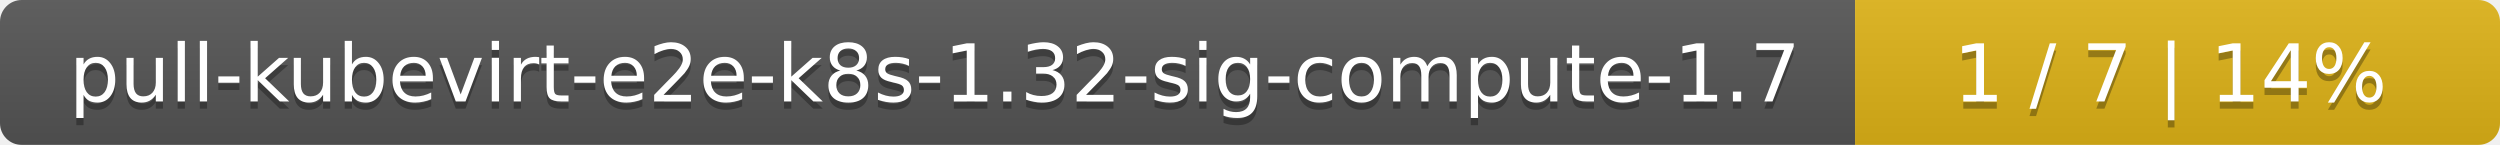
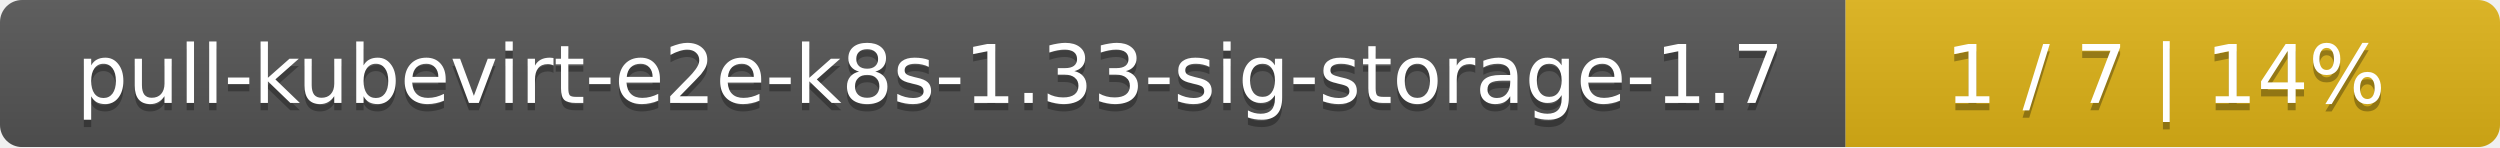
- <svg xmlns="http://www.w3.org/2000/svg" width="345" height="20">
+ <svg xmlns="http://www.w3.org/2000/svg" width="340" height="20">
  <linearGradient id="smooth" x2="0" y2="100%">
    <stop offset="0" stop-color="#bbb" stop-opacity=".1" />
    <stop offset="1" stop-opacity=".1" />
  </linearGradient>
  <mask id="round">
-     <rect width="345" height="20" rx="3" fill="#fff" />
+     <rect width="340" height="20" rx="3" fill="#fff" />
  </mask>
  <g mask="url(#round)">
-     <rect width="256" height="20" fill="#555" />
-     <rect x="256" width="89" height="20" fill="#dfb317" />
-     <rect width="345" height="20" fill="url(#smooth)" />
+     <rect width="251" height="20" fill="#555" />
+     <rect x="251" width="89" height="20" fill="#dfb317" />
+     <rect width="340" height="20" fill="url(#smooth)" />
  </g>
  <g fill="#fff" text-anchor="middle" font-family="DejaVu Sans,Verdana,Geneva,sans-serif" font-size="11">
-     <text x="129" y="15" fill="#010101" fill-opacity=".3">pull-kubevirt-e2e-k8s-1.32-sig-compute-1.7</text>
-     <text x="129" y="14">pull-kubevirt-e2e-k8s-1.32-sig-compute-1.7</text>
-     <text x="299.5" y="15" fill="#010101" fill-opacity=".3">1 / 7    |    14%</text>
-     <text x="299.5" y="14">1 / 7    |    14%</text>
+     <text x="126.5" y="15" fill="#010101" fill-opacity=".3">pull-kubevirt-e2e-k8s-1.33-sig-storage-1.7</text>
+     <text x="126.5" y="14">pull-kubevirt-e2e-k8s-1.33-sig-storage-1.7</text>
+     <text x="294.5" y="15" fill="#010101" fill-opacity=".3">1 / 7    |    14%</text>
+     <text x="294.5" y="14">1 / 7    |    14%</text>
  </g>
</svg>
